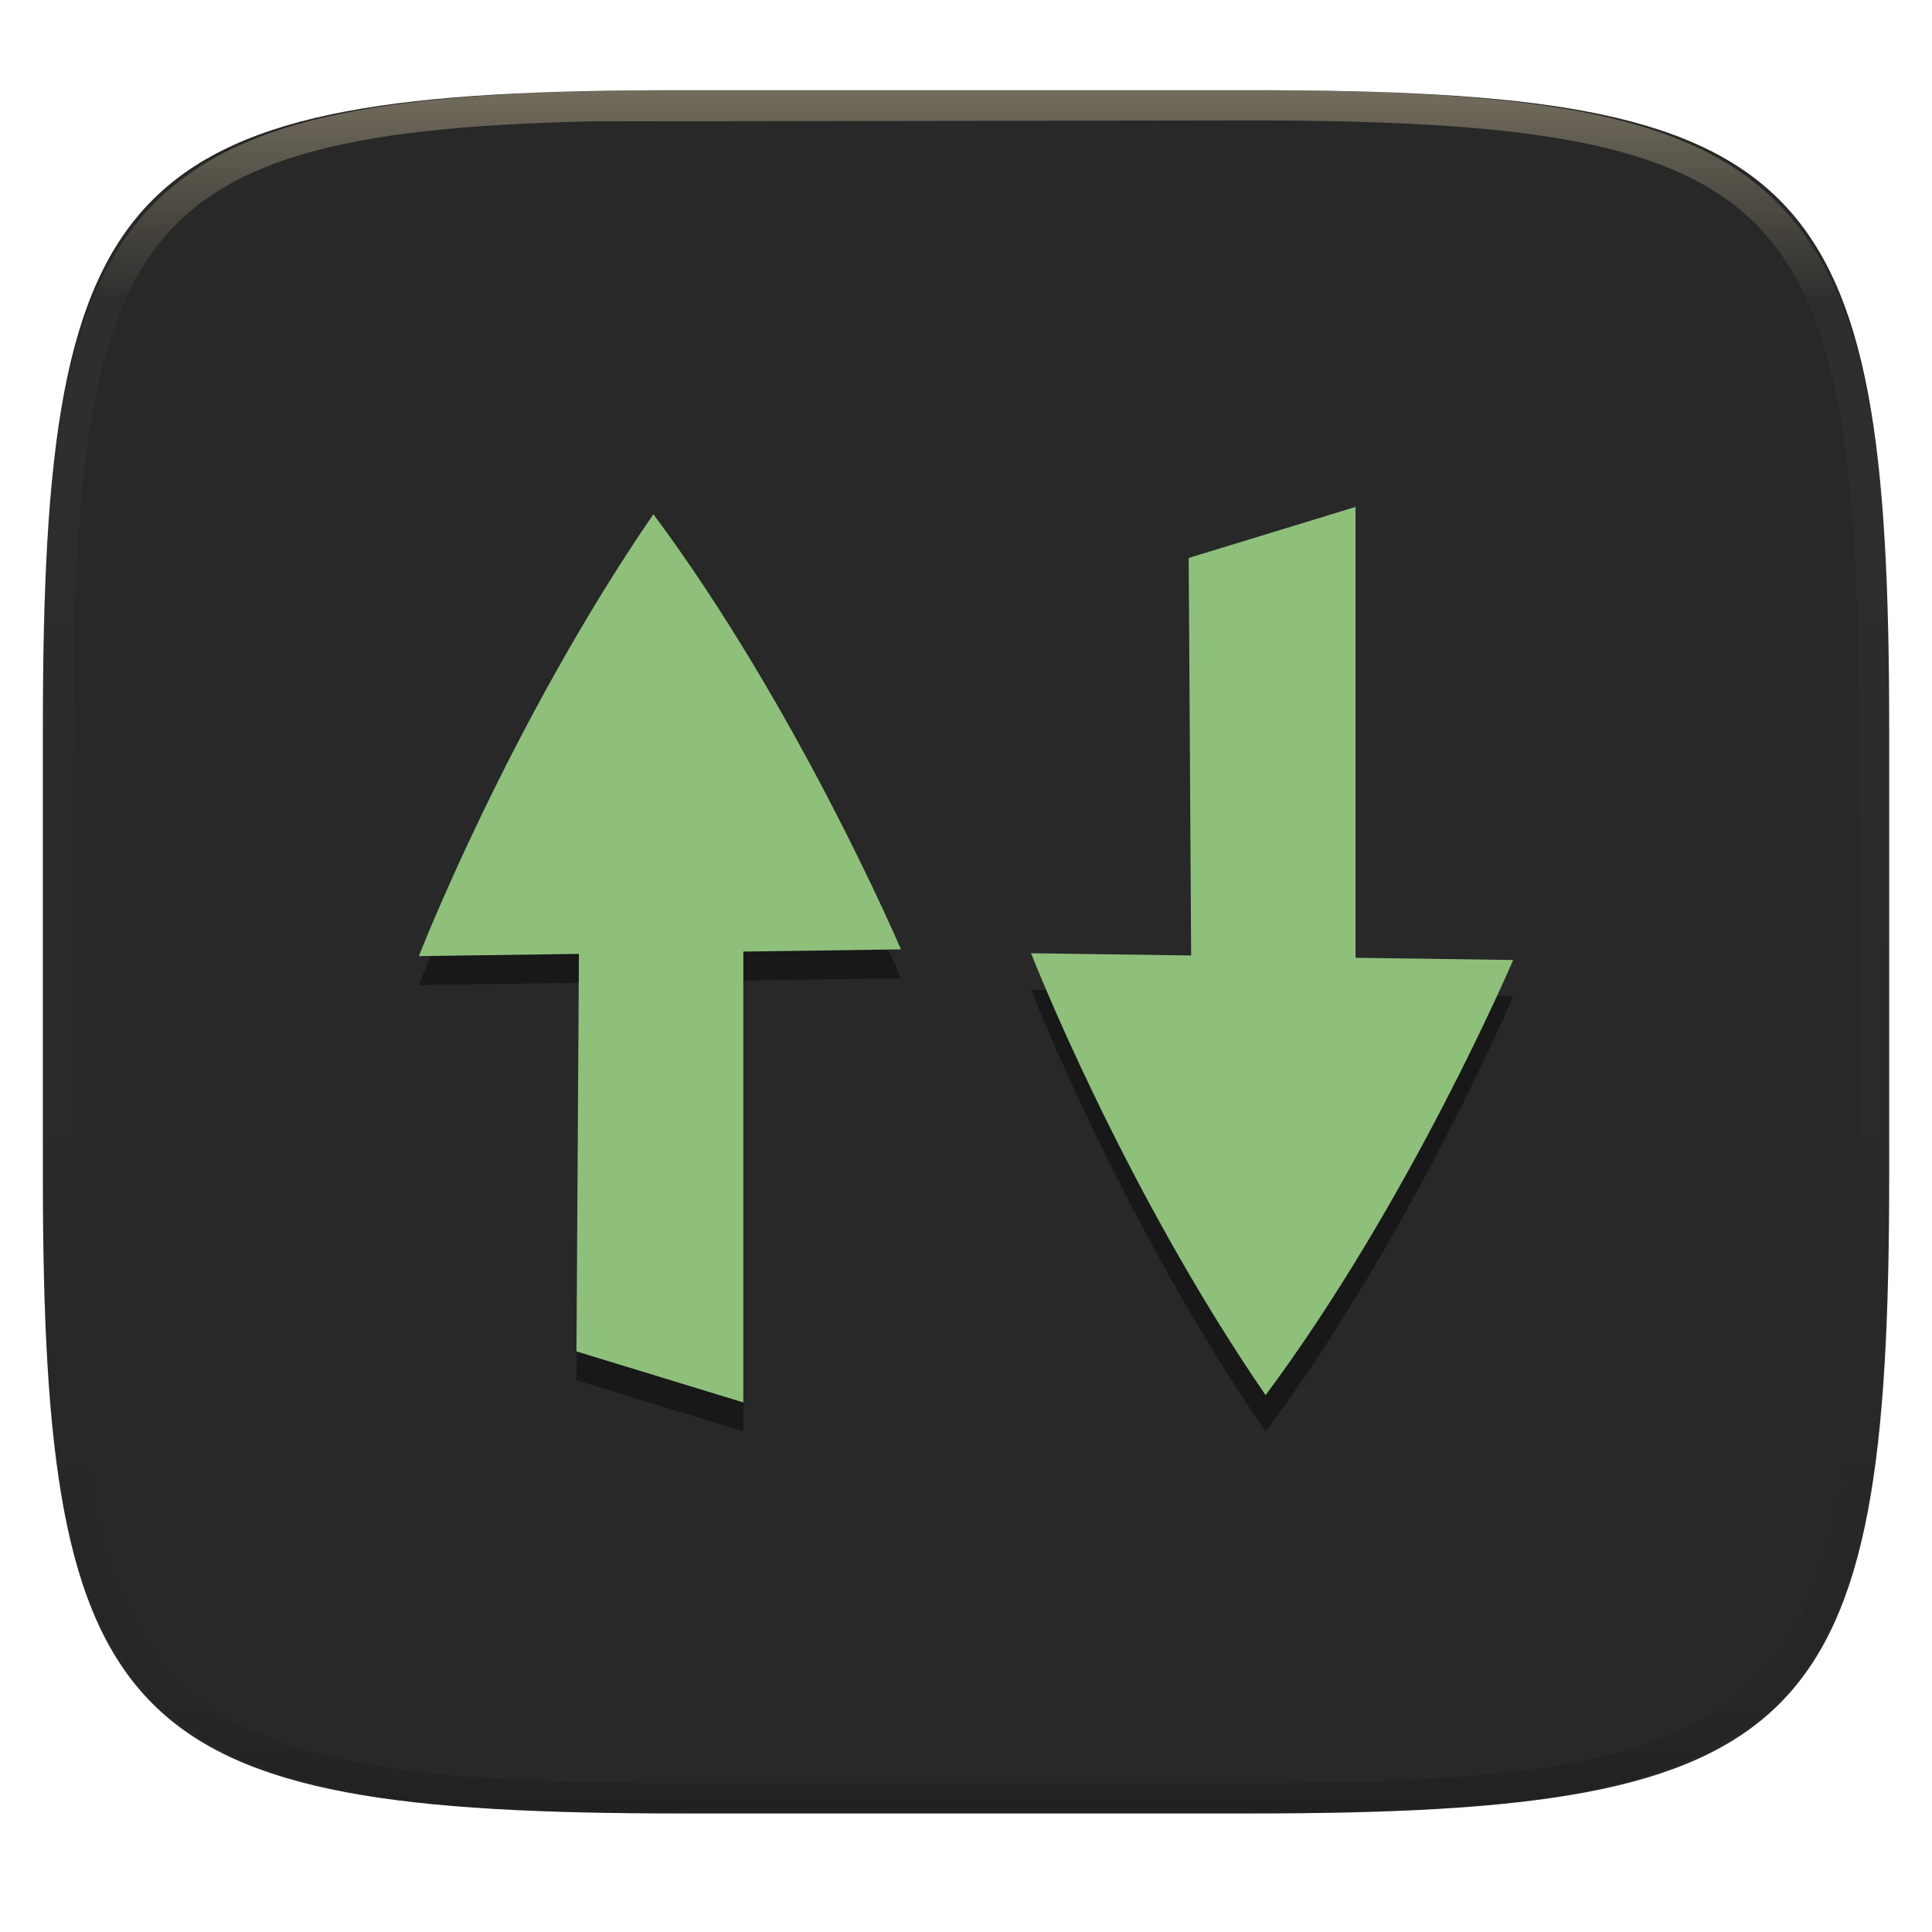
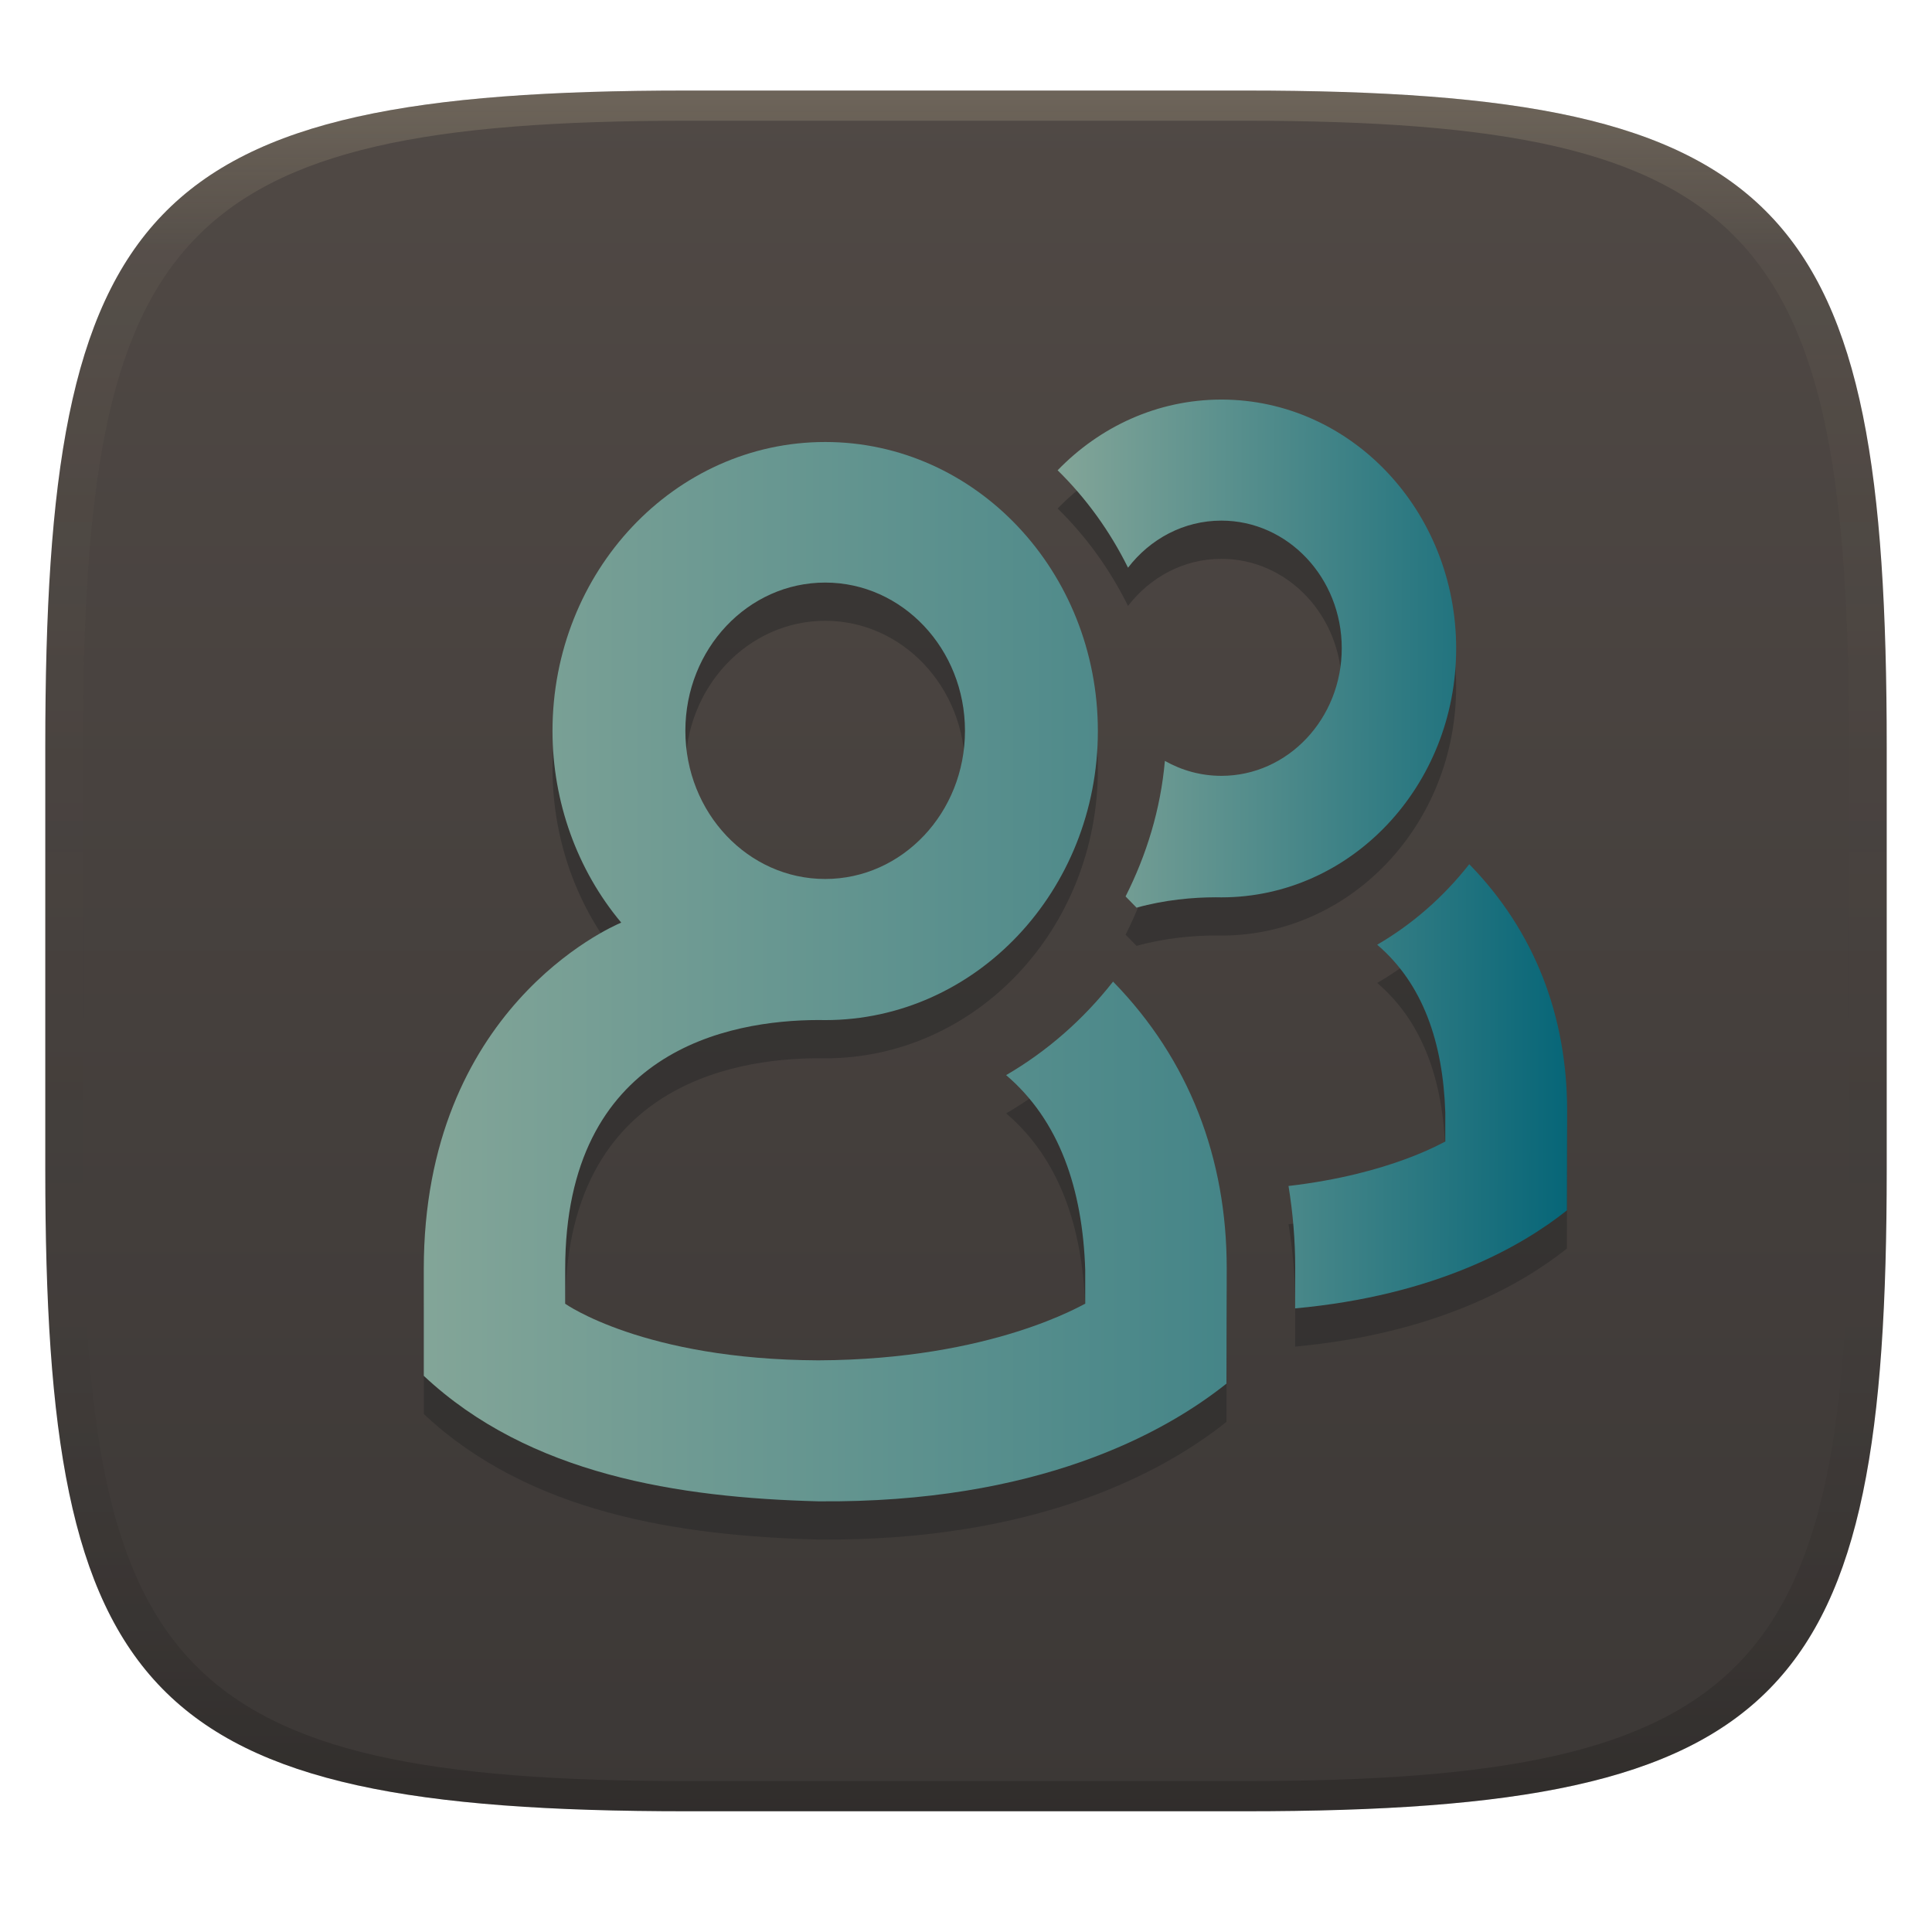
- <svg xmlns="http://www.w3.org/2000/svg" style="isolation:isolate" width="256" height="256">
-   <g filter="url(#a)">
-     <linearGradient id="b" x1=".5" x2=".5" y1="1" y2="0" gradientTransform="matrix(244.648 0 0 228.338 5.68 11.952)" gradientUnits="userSpaceOnUse">
-       <stop offset="0%" stop-color="#282828" />
-       <stop offset="100%" stop-color="#282828" />
+ <svg xmlns="http://www.w3.org/2000/svg" width="256" height="256" version="1.1">
+   <defs>
+     <linearGradient id="linearGradient31" x1=".5" x2=".5" y2="1" gradientTransform="matrix(244,0,0,228,5.986,12)" gradientUnits="userSpaceOnUse">
+       <stop stop-color="#ebdbb2" stop-opacity=".2" offset="0" />
+       <stop stop-color="#ebdbb2" stop-opacity=".05" offset=".1" />
+       <stop stop-opacity="0" offset=".704" />
+       <stop stop-opacity=".1" offset=".897" />
+       <stop stop-opacity=".2" offset="1" />
    </linearGradient>
-     <path fill="url(#b)" d="M165.689 11.952c74.056 0 84.639 10.557 84.639 84.543v59.251c0 73.987-10.583 84.544-84.639 84.544h-75.37c-74.055 0-84.639-10.557-84.639-84.544V96.495c0-73.986 10.584-84.543 84.639-84.543h75.37z" />
-   </g>
-   <g opacity=".4">
-     <linearGradient id="c" x1=".517" x2=".517" y1="0" y2="1" gradientTransform="matrix(244.65 0 0 228.34 5.68 11.95)" gradientUnits="userSpaceOnUse">
-       <stop offset="0%" stop-color="#ebdbb2" />
-       <stop offset="12.5%" stop-opacity=".098" stop-color="#ebdbb2" />
-       <stop offset="92.5%" stop-opacity=".098" />
-       <stop offset="100%" stop-opacity=".498" />
+     <linearGradient id="linearGradient6" x1="140" x2="140" y1="12" y2="240" gradientUnits="userSpaceOnUse">
+       <stop stop-color="#504945" offset="0" />
+       <stop stop-color="#3c3836" offset="1" />
    </linearGradient>
-     <path fill="url(#c)" fill-rule="evenodd" d="M165.068 11.951c4.328-.01 8.656.04 12.984.138 3.875.078 7.751.226 11.626.452 3.453.196 6.905.481 10.348.854 3.059.335 6.118.786 9.148 1.346 2.715.502 5.4 1.14 8.046 1.916 2.4.698 4.751 1.562 7.023 2.584a40.385 40.385 0 0 1 6.059 3.35 35.172 35.172 0 0 1 5.135 4.215 35.058 35.058 0 0 1 4.219 5.119 41.674 41.674 0 0 1 3.364 6.042 56.008 56.008 0 0 1 2.597 7.005 80.05 80.05 0 0 1 1.918 8.037 124.589 124.589 0 0 1 1.348 9.127c.374 3.439.659 6.878.856 10.326.226 3.861.373 7.732.462 11.593.088 4.323.138 8.646.128 12.959v58.212c.01 4.323-.04 8.636-.128 12.959a326.856 326.856 0 0 1-.462 11.593 201.12 201.12 0 0 1-.856 10.326 124.856 124.856 0 0 1-1.348 9.137 80.519 80.519 0 0 1-1.918 8.027 55.43 55.43 0 0 1-2.597 7.005 41.153 41.153 0 0 1-3.364 6.042 34.536 34.536 0 0 1-4.219 5.119 35.172 35.172 0 0 1-5.135 4.215 40.385 40.385 0 0 1-6.059 3.35 55.194 55.194 0 0 1-7.023 2.594 78.035 78.035 0 0 1-8.046 1.906c-3.03.569-6.089 1.011-9.148 1.346a202.81 202.81 0 0 1-10.348.854c-3.875.226-7.751.374-11.626.462-4.328.088-8.656.138-12.984.128H90.942c-4.328.01-8.656-.04-12.984-.128a327.282 327.282 0 0 1-11.626-.462 202.81 202.81 0 0 1-10.348-.854 120.942 120.942 0 0 1-9.148-1.346 78.035 78.035 0 0 1-8.046-1.906 55.194 55.194 0 0 1-7.023-2.594 40.385 40.385 0 0 1-6.059-3.35 35.172 35.172 0 0 1-5.135-4.215 34.536 34.536 0 0 1-4.219-5.119 41.153 41.153 0 0 1-3.364-6.042 55.43 55.43 0 0 1-2.597-7.005 80.519 80.519 0 0 1-1.918-8.027 124.856 124.856 0 0 1-1.348-9.137 201.12 201.12 0 0 1-.856-10.326 326.856 326.856 0 0 1-.462-11.593 571.312 571.312 0 0 1-.128-12.959V97.014c-.01-4.313.04-8.636.128-12.959.089-3.861.236-7.732.462-11.593.197-3.448.482-6.887.856-10.326.335-3.055.787-6.101 1.348-9.127a80.05 80.05 0 0 1 1.918-8.037 56.008 56.008 0 0 1 2.597-7.005 41.674 41.674 0 0 1 3.364-6.042 35.058 35.058 0 0 1 4.219-5.119 35.172 35.172 0 0 1 5.135-4.215 40.385 40.385 0 0 1 6.059-3.35 53.663 53.663 0 0 1 7.023-2.584 80.763 80.763 0 0 1 8.046-1.916c3.03-.56 6.089-1.011 9.148-1.346a202.81 202.81 0 0 1 10.348-.854c3.875-.226 7.751-.374 11.626-.452a520.43 520.43 0 0 1 12.984-.138h74.126zm.01 4.009c4.298-.01 8.597.039 12.895.127 3.827.089 7.653.236 11.479.452 3.384.197 6.767.472 10.131.845 2.971.315 5.932.747 8.863 1.297a76.091 76.091 0 0 1 7.653 1.818 50.445 50.445 0 0 1 6.501 2.397 37.043 37.043 0 0 1 5.469 3.026 30.377 30.377 0 0 1 4.525 3.724 31.053 31.053 0 0 1 3.738 4.519 37.261 37.261 0 0 1 3.029 5.443 51.33 51.33 0 0 1 2.4 6.494 75.456 75.456 0 0 1 1.83 7.634 120.85 120.85 0 0 1 1.298 8.842c.374 3.36.65 6.73.846 10.11.217 3.822.374 7.634.453 11.456.088 4.293.137 8.577.137 12.87v58.212c0 4.293-.049 8.577-.137 12.87a316.867 316.867 0 0 1-.453 11.456c-.196 3.38-.472 6.75-.846 10.12a121.383 121.383 0 0 1-1.298 8.832 75.456 75.456 0 0 1-1.83 7.634 50.767 50.767 0 0 1-2.4 6.494 36.749 36.749 0 0 1-3.029 5.443 30.61 30.61 0 0 1-3.738 4.529 30.94 30.94 0 0 1-4.525 3.714 37.043 37.043 0 0 1-5.469 3.026 49.001 49.001 0 0 1-6.501 2.397 76.091 76.091 0 0 1-7.653 1.818c-2.931.55-5.892.982-8.863 1.306-3.364.364-6.747.649-10.131.836-3.826.216-7.652.373-11.479.452-4.298.098-8.597.137-12.895.137H90.932c-4.298 0-8.597-.039-12.895-.137a321.281 321.281 0 0 1-11.479-.452 193.497 193.497 0 0 1-10.131-.836 116.655 116.655 0 0 1-8.863-1.306 76.091 76.091 0 0 1-7.653-1.818 49.001 49.001 0 0 1-6.501-2.397 37.043 37.043 0 0 1-5.469-3.026 30.94 30.94 0 0 1-4.525-3.714 30.61 30.61 0 0 1-3.738-4.529 36.749 36.749 0 0 1-3.029-5.443 50.767 50.767 0 0 1-2.4-6.494 75.456 75.456 0 0 1-1.83-7.634 121.383 121.383 0 0 1-1.298-8.832c-.374-3.37-.649-6.74-.846-10.12a316.867 316.867 0 0 1-.453-11.456 627.536 627.536 0 0 1-.137-12.87V97.014c0-4.293.049-8.577.137-12.87.079-3.822.236-7.634.453-11.456.197-3.38.472-6.75.846-10.11a120.85 120.85 0 0 1 1.298-8.842 75.456 75.456 0 0 1 1.83-7.634 51.33 51.33 0 0 1 2.4-6.494 37.261 37.261 0 0 1 3.029-5.443 31.053 31.053 0 0 1 3.738-4.519 30.377 30.377 0 0 1 4.525-3.724 37.043 37.043 0 0 1 5.469-3.026 50.445 50.445 0 0 1 6.501-2.397 76.091 76.091 0 0 1 7.653-1.818 112.27 112.27 0 0 1 8.863-1.297 194.61 194.61 0 0 1 10.131-.845c3.826-.216 7.652-.363 11.479-.452 4.298-.08r 8.597-.137 12.895-.127h74.146z" />
-   </g>
-   <g opacity=".4" filter="url(#d)">
-     <path fill-rule="evenodd" d="M98.495 129.917v59.74l-22.111-6.76.324-52.674-21.208.298S67.445 99.858 86.525 72.04a.173.173 0 0 0 .041-.021.113.113 0 0 1 .021-.012c.006-.003.011-.007.017-.007 19.232 25.849 32.775 57.623 32.775 57.623l-20.884.294zm81.121 1.823V72l-22.111 6.76.324 52.674-21.208-.298s11.945 30.663 31.025 58.482c.006 0 .012.003.02.007l.021.013a.113.113 0 0 0 .021.012c.006.003.011.007.017.007 19.232-25.849 32.775-57.623 32.775-57.623l-20.884-.294z" />
-   </g>
-   <path fill="#8ec07c" fill-rule="evenodd" d="M98.495 126.088v59.741l-22.111-6.761.324-52.674-21.208.298S67.445 96.03 86.525 68.211c.006 0 .012-.004.02-.007l.021-.013c.007-.006.014-.009.021-.012a.044.044 0 0 1 .017-.008c19.232 25.849 32.775 57.624 32.775 57.624l-20.884.293zm81.121.824V67.171l-22.111 6.761.324 52.674-21.208-.298s11.945 30.662 31.025 58.481c.006 0 .012.004.02.007l.021.013a.075.075 0 0 0 .021.012.044.044 0 0 0 .017.008c19.232-25.849 32.775-57.624 32.775-57.624l-20.884-.293z" />
+     <linearGradient id="linearGradient37" x1="67.742" x2="188.26" y1="128" y2="128" gradientTransform="matrix(.88281 0 0 .88281 -3.6506 15.753)" gradientUnits="userSpaceOnUse">
+       <stop stop-color="#83a598" offset="0" />
+       <stop stop-color="#458588" offset="1" />
+     </linearGradient>
+     <linearGradient id="linearGradient38" x1="99.444" x2="188.26" y1="127.71" y2="128" gradientTransform="matrix(.76014 0 0 .76014 64.546 16.081)" gradientUnits="userSpaceOnUse">
+       <stop stop-color="#83a598" offset="0" />
+       <stop stop-color="#076678" offset="1" />
+     </linearGradient>
+   </defs>
+   <path d="m165 12c72 0 85 15 85 87v56c0 70-13 85-85 85h-74c-72 0-85-15-85-85v-56c0-72 13-87 85-87z" fill="url(#linearGradient6)" style="isolation:isolate" />
+   <path d="m161.84 58.01v0.002c-8.445-2.15e-4 -16.093 3.578-21.699 9.369 3.779 3.702 6.934 8.071 9.328 12.908 2.925-3.805 7.378-6.238 12.369-6.238 8.809-4.31e-4 15.951 7.569 15.951 16.908 0 9.339-7.142 16.91-15.951 16.91-2.706-1.4e-4 -5.253-0.72-7.486-1.981-0.56 6.419-2.433 12.463-5.207 17.96l1.455 1.488c3.759-1.047 7.474-1.368 10.46-1.375l0.78 9e-3c17.181-5.4e-4 31.109-14.765 31.109-32.978 4.2e-4 -18.215-13.927-32.981-31.109-32.981zm-52.495 5.622c-19.955-5.08e-4 -36.132 17.15-36.131 38.304 0.009 9.355 3.248 18.383 9.105 25.381-1.494 0.627-26.162 11.505-26.162 45.911v14.144c13.981 13.116 33.83 16.144 52.283 16.628 28.984 0.257 45.789-8.989 54.077-15.595l0.032-15.329c-4e-3 -14.499-4.939-27.581-15.059-37.94-3.949 5.036-8.756 9.239-14.17 12.392 7.046 6.014 10.135 15.05 10.482 25.835v4.456c-0.201 2e-3 -12.206 7.404-35.362 7.502-23.157-0.097-33.546-7.5-33.546-7.5v-4.589c0-28.979 21.702-32.98 33.546-33.006l0.905 0.011c19.954-5e-4 36.13-17.148 36.13-38.3 4.5e-4 -21.154-16.175-38.303-36.13-38.304zm-2e-3 18.628c10.231-5.01e-4 18.526 8.791 18.526 19.636 0 10.846-8.294 19.639-18.526 19.638-10.231-5.1e-4 -18.524-8.793-18.524-19.638 0-10.845 8.293-19.636 18.524-19.636zm85.342 37.317c-3.4 4.336-7.538 7.955-12.2 10.67 6.067 5.179 8.726 12.959 9.024 22.246v3.836c-0.143 2e-3 -7.182 4.31-20.774 5.886 0.58 3.558 0.887 7.185 0.888 10.859v0.011l-0.012 5.349c18.573-1.705 29.953-8.158 36.014-12.988l0.028-13.198c-3e-3 -12.484-4.255-23.749-12.968-32.67z" color="#000000" fill="#282828" opacity=".5" stroke-width="1.004" style="-inkscape-stroke:none;isolation:isolate" />
+   <path d="m109.34 58.567c-19.955-5.06e-4 -36.132 17.149-36.131 38.302 0.009 9.355 3.248 18.383 9.106 25.381-1.494 0.627-26.162 11.505-26.162 45.911v14.144c13.981 13.116 33.83 16.145 52.283 16.629 28.984 0.257 45.789-8.99 54.077-15.596l0.033-15.329c-4e-3 -14.499-4.941-27.583-15.059-37.942-3.949 5.036-8.755 9.24-14.17 12.392 7.046 6.014 10.136 15.049 10.482 25.836v4.455c-0.201 2e-3 -12.207 7.405-35.362 7.502-23.157-0.097-33.547-7.5-33.547-7.5v-4.588c0-28.979 21.702-32.98 33.547-33.005l0.905 0.01c19.953-5e-4 36.13-17.148 36.13-38.3 4.6e-4 -21.154-16.175-38.302-36.13-38.302zm-2e-3 18.627c10.231-5.01e-4 18.526 8.792 18.526 19.638 0 10.846-8.294 19.638-18.526 19.638-10.231-5.2e-4 -18.524-8.792-18.524-19.638 0-10.845 8.293-19.637 18.524-19.638z" color="#000000" fill="url(#linearGradient37)" stroke-width=".883" style="-inkscape-stroke:none;isolation:isolate" />
+   <path d="m161.84 52.944v0.002c-8.445-2.16e-4 -16.093 3.578-21.699 9.369 3.779 3.702 6.934 8.071 9.328 12.908 2.925-3.805 7.378-6.238 12.369-6.238 8.809-4.31e-4 15.951 7.569 15.951 16.908 0 9.339-7.142 16.91-15.951 16.91-2.706-1.3e-4 -5.253-0.72-7.486-1.981-0.56 6.419-2.433 12.463-5.207 17.961l1.455 1.488c3.759-1.047 7.474-1.368 10.46-1.375l0.78 9e-3c17.181-5.4e-4 31.109-14.765 31.109-32.978 4.2e-4 -18.215-13.927-32.981-31.109-32.981zm32.845 61.567c-3.4 4.336-7.538 7.955-12.2 10.67 6.067 5.179 8.726 12.959 9.024 22.246v3.836c-0.143 2e-3 -7.182 4.31-20.774 5.886 0.58 3.558 0.887 7.185 0.888 10.859v0.011l-0.012 5.349c18.573-1.705 29.953-8.158 36.014-12.988l0.028-13.198c-3e-3 -12.484-4.255-23.749-12.968-32.67z" color="#000000" fill="url(#linearGradient38)" stroke-width=".76" style="-inkscape-stroke:none;isolation:isolate" />
+   <path d="m91 12c-72 0-85 15-85 87v56c0 70 13 85 85 85h74c72 0 85-15 85-85v-56c0-72-13-87-85-87zm0 4h74c68 0 80 15 80 83v56c0 66-12 81-80 81h-74c-68 0-80-15-80-81v-56c0-68 12-83 80-83z" fill="url(#linearGradient31)" style="isolation:isolate" />
</svg>
